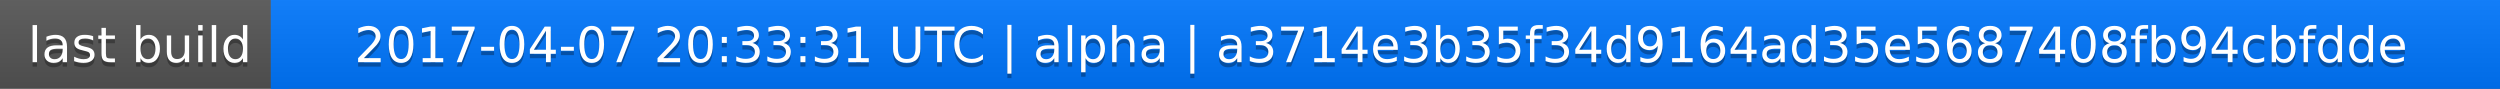
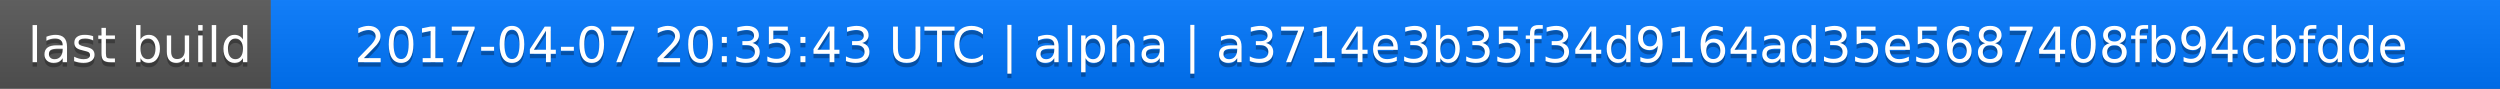
<svg xmlns="http://www.w3.org/2000/svg" width="563" height="20">
  <linearGradient id="a" x2="0" y2="100%">
    <stop offset="0" stop-color="#bbb" stop-opacity=".1" />
    <stop offset="1" stop-opacity=".1" />
  </linearGradient>
  <rect rx="0" width="563" height="20" fill="#555" />
  <rect rx="0" x="61" width="502" height="20" fill="#07f" />
  <path fill="#07f" d="M61 0h4v20h-4z" />
  <rect rx="0" width="563" height="20" fill="url(#a)" />
  <g fill="#fff" text-anchor="middle" font-family="DejaVu Sans,Verdana,Geneva,sans-serif" font-size="11">
    <text x="31.5" y="15" fill="#010101" fill-opacity=".3">last build</text>
    <text x="31.5" y="14">last build</text>
-     <text x="311" y="15" fill="#010101" fill-opacity=".3">2017-04-07 20:33:31 UTC | alpha | a3714e3b35f34d9164ad35e5687408fb94cbfdde</text>
-     <text x="311" y="14">2017-04-07 20:33:31 UTC | alpha | a3714e3b35f34d9164ad35e5687408fb94cbfdde</text>
+     <text x="311" y="15" fill="#010101" fill-opacity=".3">2017-04-07 20:35:43 UTC | alpha | a3714e3b35f34d9164ad35e5687408fb94cbfdde</text>
+     <text x="311" y="14">2017-04-07 20:35:43 UTC | alpha | a3714e3b35f34d9164ad35e5687408fb94cbfdde</text>
  </g>
</svg>
